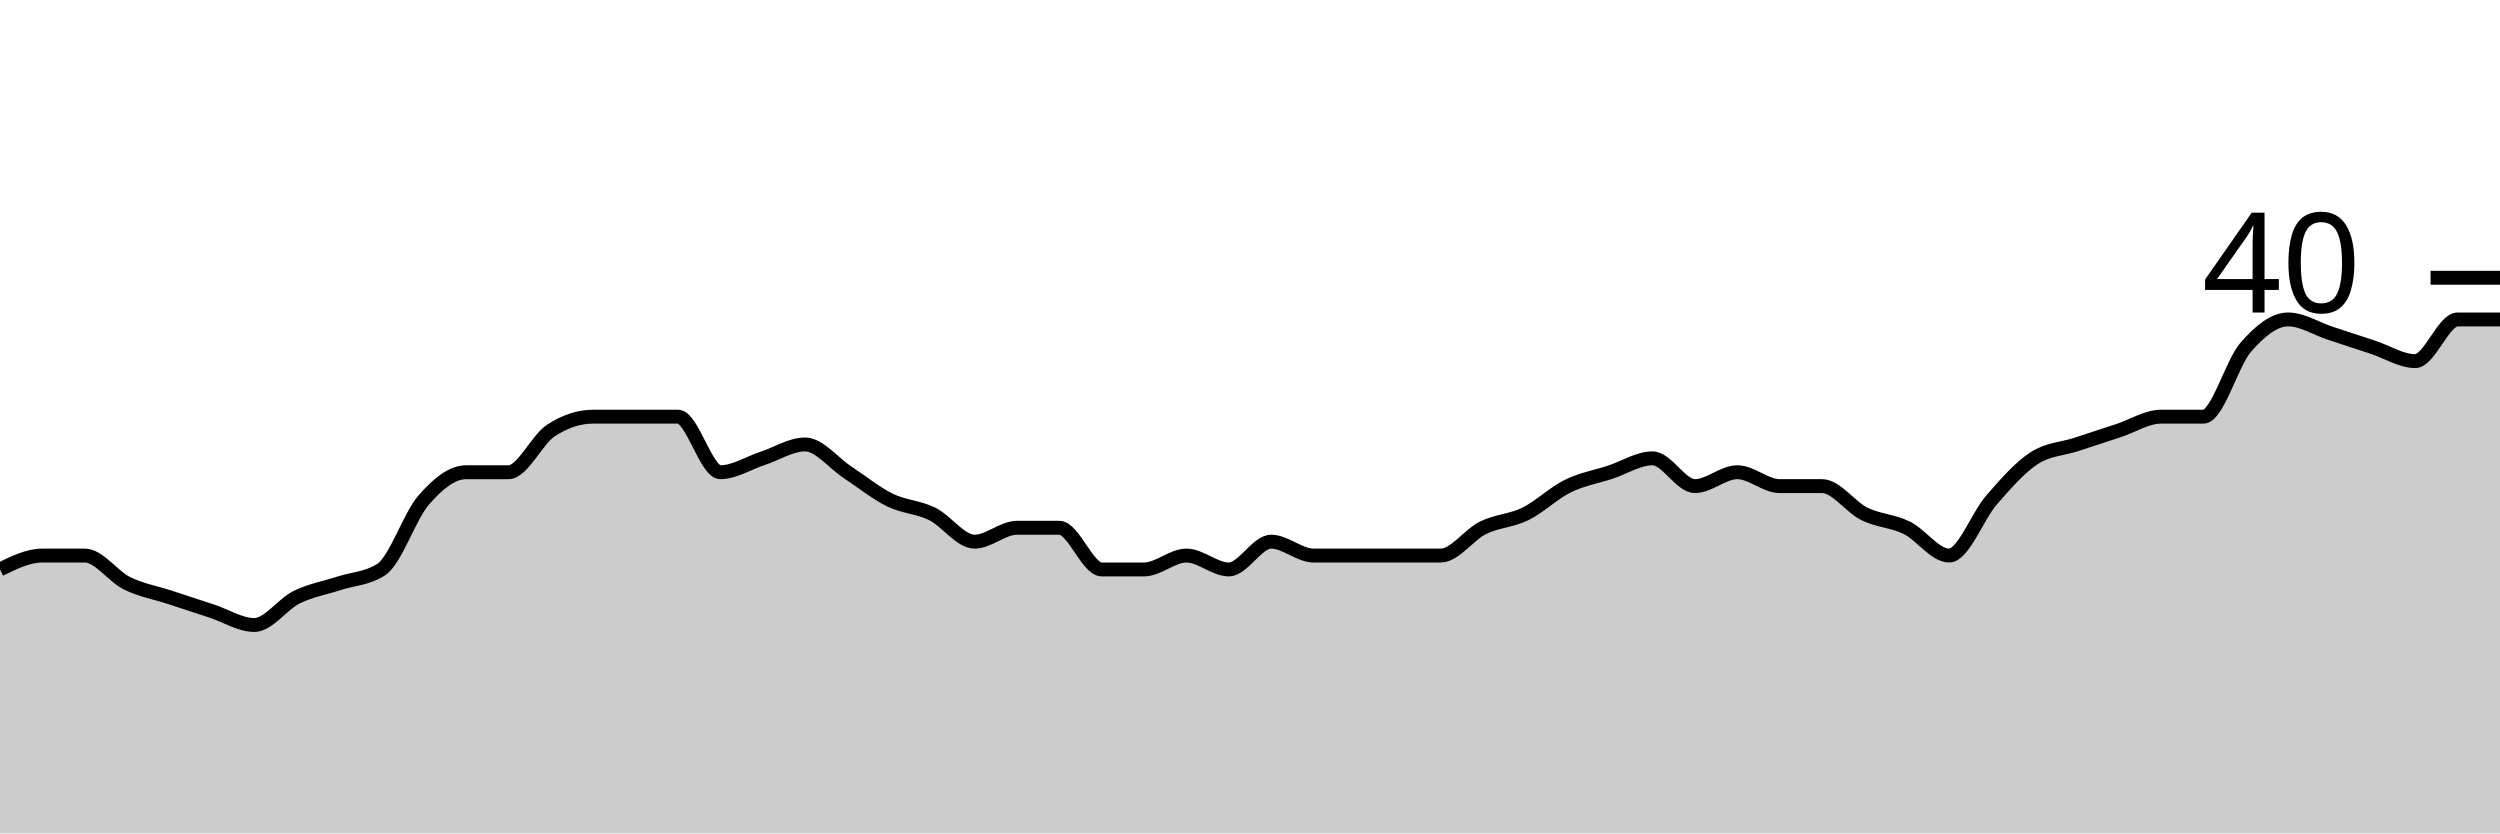
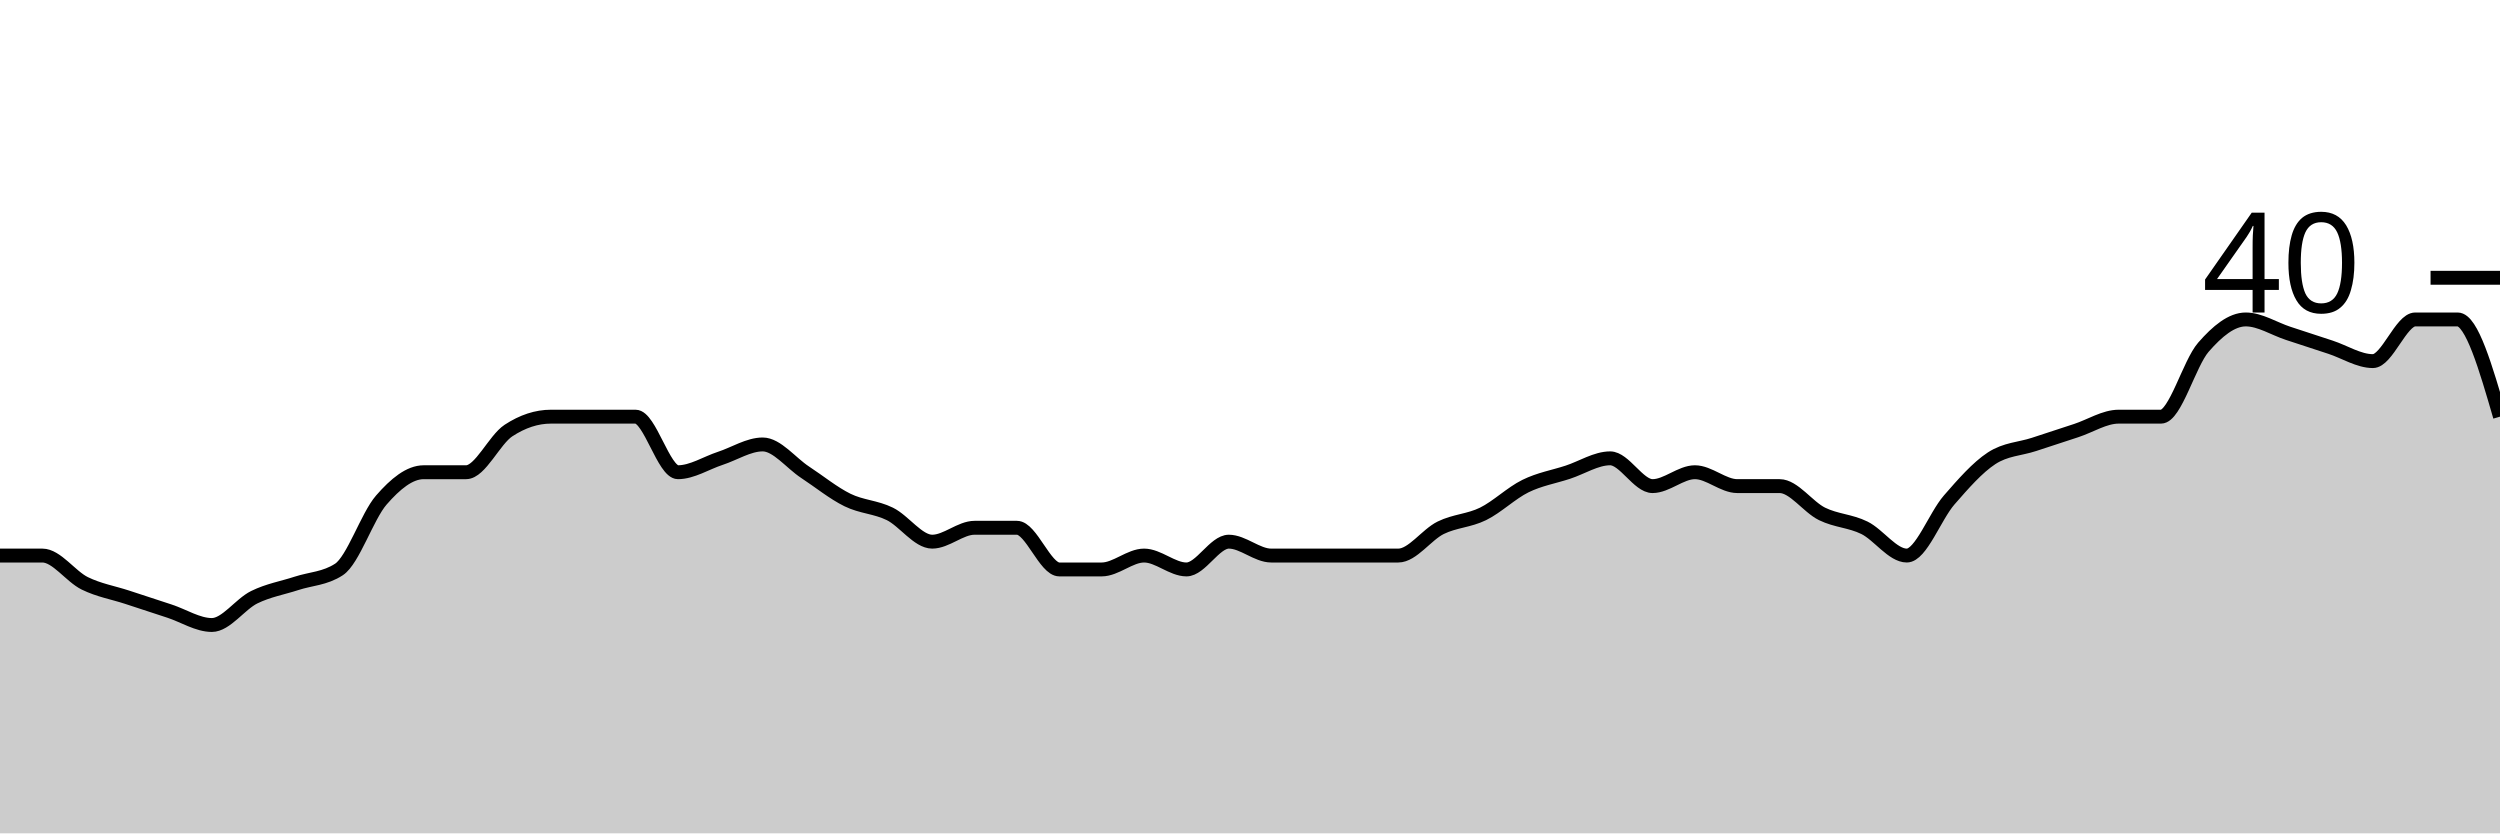
<svg xmlns="http://www.w3.org/2000/svg" viewBox="0 0 180 60">
  <g transform="translate(0,20)">
-     <path class="area" fill="rgba(0, 0, 0, 0.2)" d="M0,21C1.017,20.5,2.034,20,3.051,20C4.068,20,5.085,20,6.102,20C7.119,20,8.136,21.5,9.153,22C10.169,22.5,11.186,22.667,12.203,23C13.22,23.333,14.237,23.667,15.254,24C16.271,24.333,17.288,25,18.305,25C19.322,25,20.339,23.5,21.356,23C22.373,22.5,23.39,22.333,24.407,22C25.424,21.667,26.441,21.667,27.458,21C28.475,20.333,29.492,17.167,30.508,16C31.525,14.833,32.542,14,33.559,14C34.576,14,35.593,14,36.61,14C37.627,14,38.644,11.667,39.661,11C40.678,10.333,41.695,10,42.712,10C43.729,10,44.746,10,45.763,10C46.78,10,47.797,10,48.814,10C49.831,10,50.847,14,51.864,14C52.881,14,53.898,13.333,54.915,13C55.932,12.667,56.949,12,57.966,12C58.983,12,60,13.333,61.017,14C62.034,14.667,63.051,15.5,64.068,16C65.085,16.5,66.102,16.5,67.119,17C68.136,17.5,69.153,19,70.169,19C71.186,19,72.203,18,73.22,18C74.237,18,75.254,18,76.271,18C77.288,18,78.305,21,79.322,21C80.339,21,81.356,21,82.373,21C83.39,21,84.407,20,85.424,20C86.441,20,87.458,21,88.475,21C89.492,21,90.508,19,91.525,19C92.542,19,93.559,20,94.576,20C95.593,20,96.61,20,97.627,20C98.644,20,99.661,20,100.678,20C101.695,20,102.712,20,103.729,20C104.746,20,105.763,18.5,106.78,18C107.797,17.5,108.814,17.5,109.831,17C110.847,16.5,111.864,15.5,112.881,15C113.898,14.5,114.915,14.333,115.932,14C116.949,13.667,117.966,13,118.983,13C120,13,121.017,15,122.034,15C123.051,15,124.068,14,125.085,14C126.102,14,127.119,15,128.136,15C129.153,15,130.169,15,131.186,15C132.203,15,133.22,16.5,134.237,17C135.254,17.5,136.271,17.5,137.288,18C138.305,18.5,139.322,20,140.339,20C141.356,20,142.373,17.167,143.39,16C144.407,14.833,145.424,13.667,146.441,13C147.458,12.333,148.475,12.333,149.492,12C150.508,11.667,151.525,11.333,152.542,11C153.559,10.667,154.576,10,155.593,10C156.61,10,157.627,10,158.644,10C159.661,10,160.678,6.167,161.695,5C162.712,3.833,163.729,3,164.746,3C165.763,3,166.78,3.667,167.797,4C168.814,4.333,169.831,4.667,170.847,5C171.864,5.333,172.881,6,173.898,6C174.915,6,175.932,3,176.949,3C177.966,3,178.983,3,180,3L180,40C178.983,40,177.966,40,176.949,40C175.932,40,174.915,40,173.898,40C172.881,40,171.864,40,170.847,40C169.831,40,168.814,40,167.797,40C166.78,40,165.763,40,164.746,40C163.729,40,162.712,40,161.695,40C160.678,40,159.661,40,158.644,40C157.627,40,156.61,40,155.593,40C154.576,40,153.559,40,152.542,40C151.525,40,150.508,40,149.492,40C148.475,40,147.458,40,146.441,40C145.424,40,144.407,40,143.39,40C142.373,40,141.356,40,140.339,40C139.322,40,138.305,40,137.288,40C136.271,40,135.254,40,134.237,40C133.22,40,132.203,40,131.186,40C130.169,40,129.153,40,128.136,40C127.119,40,126.102,40,125.085,40C124.068,40,123.051,40,122.034,40C121.017,40,120,40,118.983,40C117.966,40,116.949,40,115.932,40C114.915,40,113.898,40,112.881,40C111.864,40,110.847,40,109.831,40C108.814,40,107.797,40,106.78,40C105.763,40,104.746,40,103.729,40C102.712,40,101.695,40,100.678,40C99.661,40,98.644,40,97.627,40C96.61,40,95.593,40,94.576,40C93.559,40,92.542,40,91.525,40C90.508,40,89.492,40,88.475,40C87.458,40,86.441,40,85.424,40C84.407,40,83.39,40,82.373,40C81.356,40,80.339,40,79.322,40C78.305,40,77.288,40,76.271,40C75.254,40,74.237,40,73.22,40C72.203,40,71.186,40,70.169,40C69.153,40,68.136,40,67.119,40C66.102,40,65.085,40,64.068,40C63.051,40,62.034,40,61.017,40C60,40,58.983,40,57.966,40C56.949,40,55.932,40,54.915,40C53.898,40,52.881,40,51.864,40C50.847,40,49.831,40,48.814,40C47.797,40,46.78,40,45.763,40C44.746,40,43.729,40,42.712,40C41.695,40,40.678,40,39.661,40C38.644,40,37.627,40,36.61,40C35.593,40,34.576,40,33.559,40C32.542,40,31.525,40,30.508,40C29.492,40,28.475,40,27.458,40C26.441,40,25.424,40,24.407,40C23.39,40,22.373,40,21.356,40C20.339,40,19.322,40,18.305,40C17.288,40,16.271,40,15.254,40C14.237,40,13.22,40,12.203,40C11.186,40,10.169,40,9.153,40C8.136,40,7.119,40,6.102,40C5.085,40,4.068,40,3.051,40C2.034,40,1.017,40,0,40Z" />
-     <path class="line" stroke="black" fill="none" d="M0,21C1.017,20.5,2.034,20,3.051,20C4.068,20,5.085,20,6.102,20C7.119,20,8.136,21.5,9.153,22C10.169,22.5,11.186,22.667,12.203,23C13.22,23.333,14.237,23.667,15.254,24C16.271,24.333,17.288,25,18.305,25C19.322,25,20.339,23.5,21.356,23C22.373,22.5,23.39,22.333,24.407,22C25.424,21.667,26.441,21.667,27.458,21C28.475,20.333,29.492,17.167,30.508,16C31.525,14.833,32.542,14,33.559,14C34.576,14,35.593,14,36.61,14C37.627,14,38.644,11.667,39.661,11C40.678,10.333,41.695,10,42.712,10C43.729,10,44.746,10,45.763,10C46.78,10,47.797,10,48.814,10C49.831,10,50.847,14,51.864,14C52.881,14,53.898,13.333,54.915,13C55.932,12.667,56.949,12,57.966,12C58.983,12,60,13.333,61.017,14C62.034,14.667,63.051,15.5,64.068,16C65.085,16.5,66.102,16.5,67.119,17C68.136,17.5,69.153,19,70.169,19C71.186,19,72.203,18,73.22,18C74.237,18,75.254,18,76.271,18C77.288,18,78.305,21,79.322,21C80.339,21,81.356,21,82.373,21C83.39,21,84.407,20,85.424,20C86.441,20,87.458,21,88.475,21C89.492,21,90.508,19,91.525,19C92.542,19,93.559,20,94.576,20C95.593,20,96.61,20,97.627,20C98.644,20,99.661,20,100.678,20C101.695,20,102.712,20,103.729,20C104.746,20,105.763,18.5,106.78,18C107.797,17.5,108.814,17.5,109.831,17C110.847,16.5,111.864,15.5,112.881,15C113.898,14.5,114.915,14.333,115.932,14C116.949,13.667,117.966,13,118.983,13C120,13,121.017,15,122.034,15C123.051,15,124.068,14,125.085,14C126.102,14,127.119,15,128.136,15C129.153,15,130.169,15,131.186,15C132.203,15,133.22,16.5,134.237,17C135.254,17.5,136.271,17.5,137.288,18C138.305,18.5,139.322,20,140.339,20C141.356,20,142.373,17.167,143.39,16C144.407,14.833,145.424,13.667,146.441,13C147.458,12.333,148.475,12.333,149.492,12C150.508,11.667,151.525,11.333,152.542,11C153.559,10.667,154.576,10,155.593,10C156.61,10,157.627,10,158.644,10C159.661,10,160.678,6.167,161.695,5C162.712,3.833,163.729,3,164.746,3C165.763,3,166.78,3.667,167.797,4C168.814,4.333,169.831,4.667,170.847,5C171.864,5.333,172.881,6,173.898,6C174.915,6,175.932,3,176.949,3C177.966,3,178.983,3,180,3" />
+     <path class="area" fill="rgba(0, 0, 0, 0.2)" d="M0,20C1.017,20,2.034,20,3.051,20C4.068,20,5.085,21.5,6.102,22C7.119,22.5,8.136,22.667,9.153,23C10.169,23.333,11.186,23.667,12.203,24C13.22,24.333,14.237,25,15.254,25C16.271,25,17.288,23.5,18.305,23C19.322,22.5,20.339,22.333,21.356,22C22.373,21.667,23.39,21.667,24.407,21C25.424,20.333,26.441,17.167,27.458,16C28.475,14.833,29.492,14,30.508,14C31.525,14,32.542,14,33.559,14C34.576,14,35.593,11.667,36.61,11C37.627,10.333,38.644,10,39.661,10C40.678,10,41.695,10,42.712,10C43.729,10,44.746,10,45.763,10C46.78,10,47.797,14,48.814,14C49.831,14,50.847,13.333,51.864,13C52.881,12.667,53.898,12,54.915,12C55.932,12,56.949,13.333,57.966,14C58.983,14.667,60,15.5,61.017,16C62.034,16.5,63.051,16.5,64.068,17C65.085,17.5,66.102,19,67.119,19C68.136,19,69.153,18,70.169,18C71.186,18,72.203,18,73.22,18C74.237,18,75.254,21,76.271,21C77.288,21,78.305,21,79.322,21C80.339,21,81.356,20,82.373,20C83.39,20,84.407,21,85.424,21C86.441,21,87.458,19,88.475,19C89.492,19,90.508,20,91.525,20C92.542,20,93.559,20,94.576,20C95.593,20,96.61,20,97.627,20C98.644,20,99.661,20,100.678,20C101.695,20,102.712,18.5,103.729,18C104.746,17.5,105.763,17.5,106.78,17C107.797,16.5,108.814,15.5,109.831,15C110.847,14.5,111.864,14.333,112.881,14C113.898,13.667,114.915,13,115.932,13C116.949,13,117.966,15,118.983,15C120,15,121.017,14,122.034,14C123.051,14,124.068,15,125.085,15C126.102,15,127.119,15,128.136,15C129.153,15,130.169,16.5,131.186,17C132.203,17.5,133.22,17.5,134.237,18C135.254,18.5,136.271,20,137.288,20C138.305,20,139.322,17.167,140.339,16C141.356,14.833,142.373,13.667,143.39,13C144.407,12.333,145.424,12.333,146.441,12C147.458,11.667,148.475,11.333,149.492,11C150.508,10.667,151.525,10,152.542,10C153.559,10,154.576,10,155.593,10C156.61,10,157.627,6.167,158.644,5C159.661,3.833,160.678,3,161.695,3C162.712,3,163.729,3.667,164.746,4C165.763,4.333,166.78,4.667,167.797,5C168.814,5.333,169.831,6,170.847,6C171.864,6,172.881,3,173.898,3C174.915,3,175.932,3,176.949,3C177.966,3,178.983,6.5,180,10L180,40C178.983,40,177.966,40,176.949,40C175.932,40,174.915,40,173.898,40C172.881,40,171.864,40,170.847,40C169.831,40,168.814,40,167.797,40C166.78,40,165.763,40,164.746,40C163.729,40,162.712,40,161.695,40C160.678,40,159.661,40,158.644,40C157.627,40,156.61,40,155.593,40C154.576,40,153.559,40,152.542,40C151.525,40,150.508,40,149.492,40C148.475,40,147.458,40,146.441,40C145.424,40,144.407,40,143.39,40C142.373,40,141.356,40,140.339,40C139.322,40,138.305,40,137.288,40C136.271,40,135.254,40,134.237,40C133.22,40,132.203,40,131.186,40C130.169,40,129.153,40,128.136,40C127.119,40,126.102,40,125.085,40C124.068,40,123.051,40,122.034,40C121.017,40,120,40,118.983,40C117.966,40,116.949,40,115.932,40C114.915,40,113.898,40,112.881,40C111.864,40,110.847,40,109.831,40C108.814,40,107.797,40,106.78,40C105.763,40,104.746,40,103.729,40C102.712,40,101.695,40,100.678,40C99.661,40,98.644,40,97.627,40C96.61,40,95.593,40,94.576,40C93.559,40,92.542,40,91.525,40C90.508,40,89.492,40,88.475,40C87.458,40,86.441,40,85.424,40C84.407,40,83.39,40,82.373,40C81.356,40,80.339,40,79.322,40C78.305,40,77.288,40,76.271,40C75.254,40,74.237,40,73.22,40C72.203,40,71.186,40,70.169,40C69.153,40,68.136,40,67.119,40C66.102,40,65.085,40,64.068,40C63.051,40,62.034,40,61.017,40C60,40,58.983,40,57.966,40C56.949,40,55.932,40,54.915,40C53.898,40,52.881,40,51.864,40C50.847,40,49.831,40,48.814,40C47.797,40,46.78,40,45.763,40C44.746,40,43.729,40,42.712,40C41.695,40,40.678,40,39.661,40C38.644,40,37.627,40,36.61,40C35.593,40,34.576,40,33.559,40C32.542,40,31.525,40,30.508,40C29.492,40,28.475,40,27.458,40C26.441,40,25.424,40,24.407,40C23.39,40,22.373,40,21.356,40C20.339,40,19.322,40,18.305,40C17.288,40,16.271,40,15.254,40C14.237,40,13.22,40,12.203,40C11.186,40,10.169,40,9.153,40C8.136,40,7.119,40,6.102,40C5.085,40,4.068,40,3.051,40C2.034,40,1.017,40,0,40Z" />
+     <path class="line" stroke="black" fill="none" d="M0,20C1.017,20,2.034,20,3.051,20C4.068,20,5.085,21.5,6.102,22C7.119,22.5,8.136,22.667,9.153,23C10.169,23.333,11.186,23.667,12.203,24C13.22,24.333,14.237,25,15.254,25C16.271,25,17.288,23.5,18.305,23C19.322,22.5,20.339,22.333,21.356,22C22.373,21.667,23.39,21.667,24.407,21C25.424,20.333,26.441,17.167,27.458,16C28.475,14.833,29.492,14,30.508,14C31.525,14,32.542,14,33.559,14C34.576,14,35.593,11.667,36.61,11C37.627,10.333,38.644,10,39.661,10C40.678,10,41.695,10,42.712,10C43.729,10,44.746,10,45.763,10C46.78,10,47.797,14,48.814,14C49.831,14,50.847,13.333,51.864,13C52.881,12.667,53.898,12,54.915,12C55.932,12,56.949,13.333,57.966,14C58.983,14.667,60,15.5,61.017,16C62.034,16.5,63.051,16.5,64.068,17C65.085,17.5,66.102,19,67.119,19C68.136,19,69.153,18,70.169,18C71.186,18,72.203,18,73.22,18C74.237,18,75.254,21,76.271,21C77.288,21,78.305,21,79.322,21C80.339,21,81.356,20,82.373,20C83.39,20,84.407,21,85.424,21C86.441,21,87.458,19,88.475,19C89.492,19,90.508,20,91.525,20C92.542,20,93.559,20,94.576,20C95.593,20,96.61,20,97.627,20C98.644,20,99.661,20,100.678,20C101.695,20,102.712,18.5,103.729,18C104.746,17.5,105.763,17.5,106.78,17C107.797,16.5,108.814,15.5,109.831,15C110.847,14.5,111.864,14.333,112.881,14C113.898,13.667,114.915,13,115.932,13C116.949,13,117.966,15,118.983,15C120,15,121.017,14,122.034,14C123.051,14,124.068,15,125.085,15C126.102,15,127.119,15,128.136,15C129.153,15,130.169,16.5,131.186,17C132.203,17.5,133.22,17.5,134.237,18C135.254,18.5,136.271,20,137.288,20C138.305,20,139.322,17.167,140.339,16C141.356,14.833,142.373,13.667,143.39,13C144.407,12.333,145.424,12.333,146.441,12C147.458,11.667,148.475,11.333,149.492,11C150.508,10.667,151.525,10,152.542,10C153.559,10,154.576,10,155.593,10C156.61,10,157.627,6.167,158.644,5C159.661,3.833,160.678,3,161.695,3C162.712,3,163.729,3.667,164.746,4C165.763,4.333,166.78,4.667,167.797,5C168.814,5.333,169.831,6,170.847,6C171.864,6,172.881,3,173.898,3C174.915,3,175.932,3,176.949,3C177.966,3,178.983,6.5,180,10" />
    <path class="axis-ceiling" stroke-width="1" stroke="black" fill="none" d="M175,0L180,0" />
    <text class="axis-ceiling-label" font-family="sans-serif" text-anchor="end" font-size="10px" x="170" y="2.5">40</text>
  </g>
</svg>
